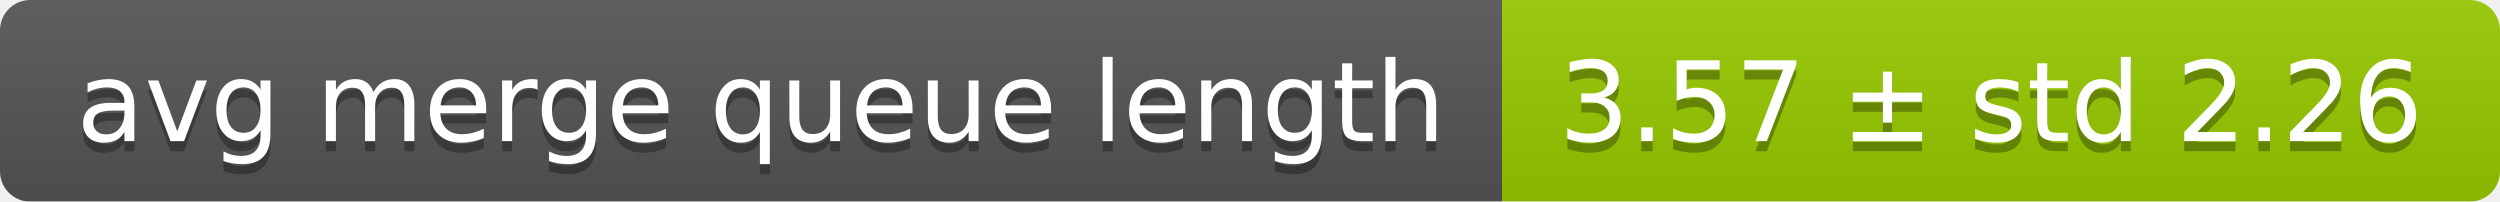
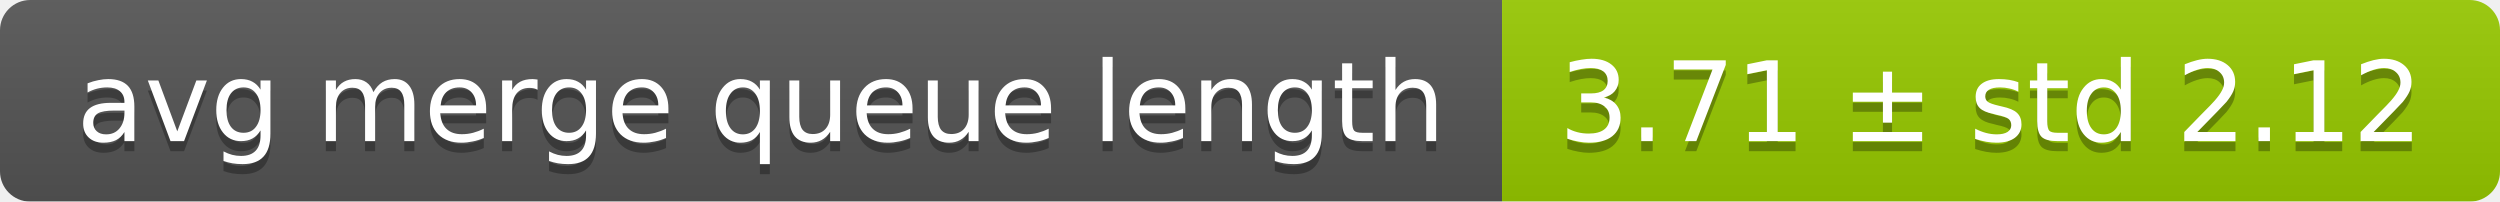
<svg xmlns="http://www.w3.org/2000/svg" width="248" height="20">
  <linearGradient id="smooth" x2="0" y2="100%">
    <stop offset="0" stop-color="#bbb" stop-opacity=".1" />
    <stop offset="1" stop-opacity=".1" />
  </linearGradient>
  <mask id="round">
    <rect width="248" height="20" rx="3" fill="#fff" />
  </mask>
  <g mask="url(#round)">
    <rect width="149" height="20" fill="#555" />
    <rect x="149" width="99" height="20" fill="#97ca00" />
    <rect width="248" height="20" fill="url(#smooth)" />
  </g>
  <g fill="#fff" text-anchor="middle" font-family="DejaVu Sans,Verdana,Geneva,sans-serif" font-size="11">
    <text x="75.5" y="15" fill="#010101" fill-opacity=".3">avg merge queue length</text>
    <text x="75.5" y="14">avg merge queue length</text>
-     <text x="197.5" y="15" fill="#010101" fill-opacity=".3">3.57 ± std 2.26</text>
-     <text x="197.5" y="14">3.57 ± std 2.26</text>
+     <text x="197.5" y="15" fill="#010101" fill-opacity=".3">3.71 ± std 2.12</text>
+     <text x="197.5" y="14">3.71 ± std 2.12</text>
  </g>
</svg>
